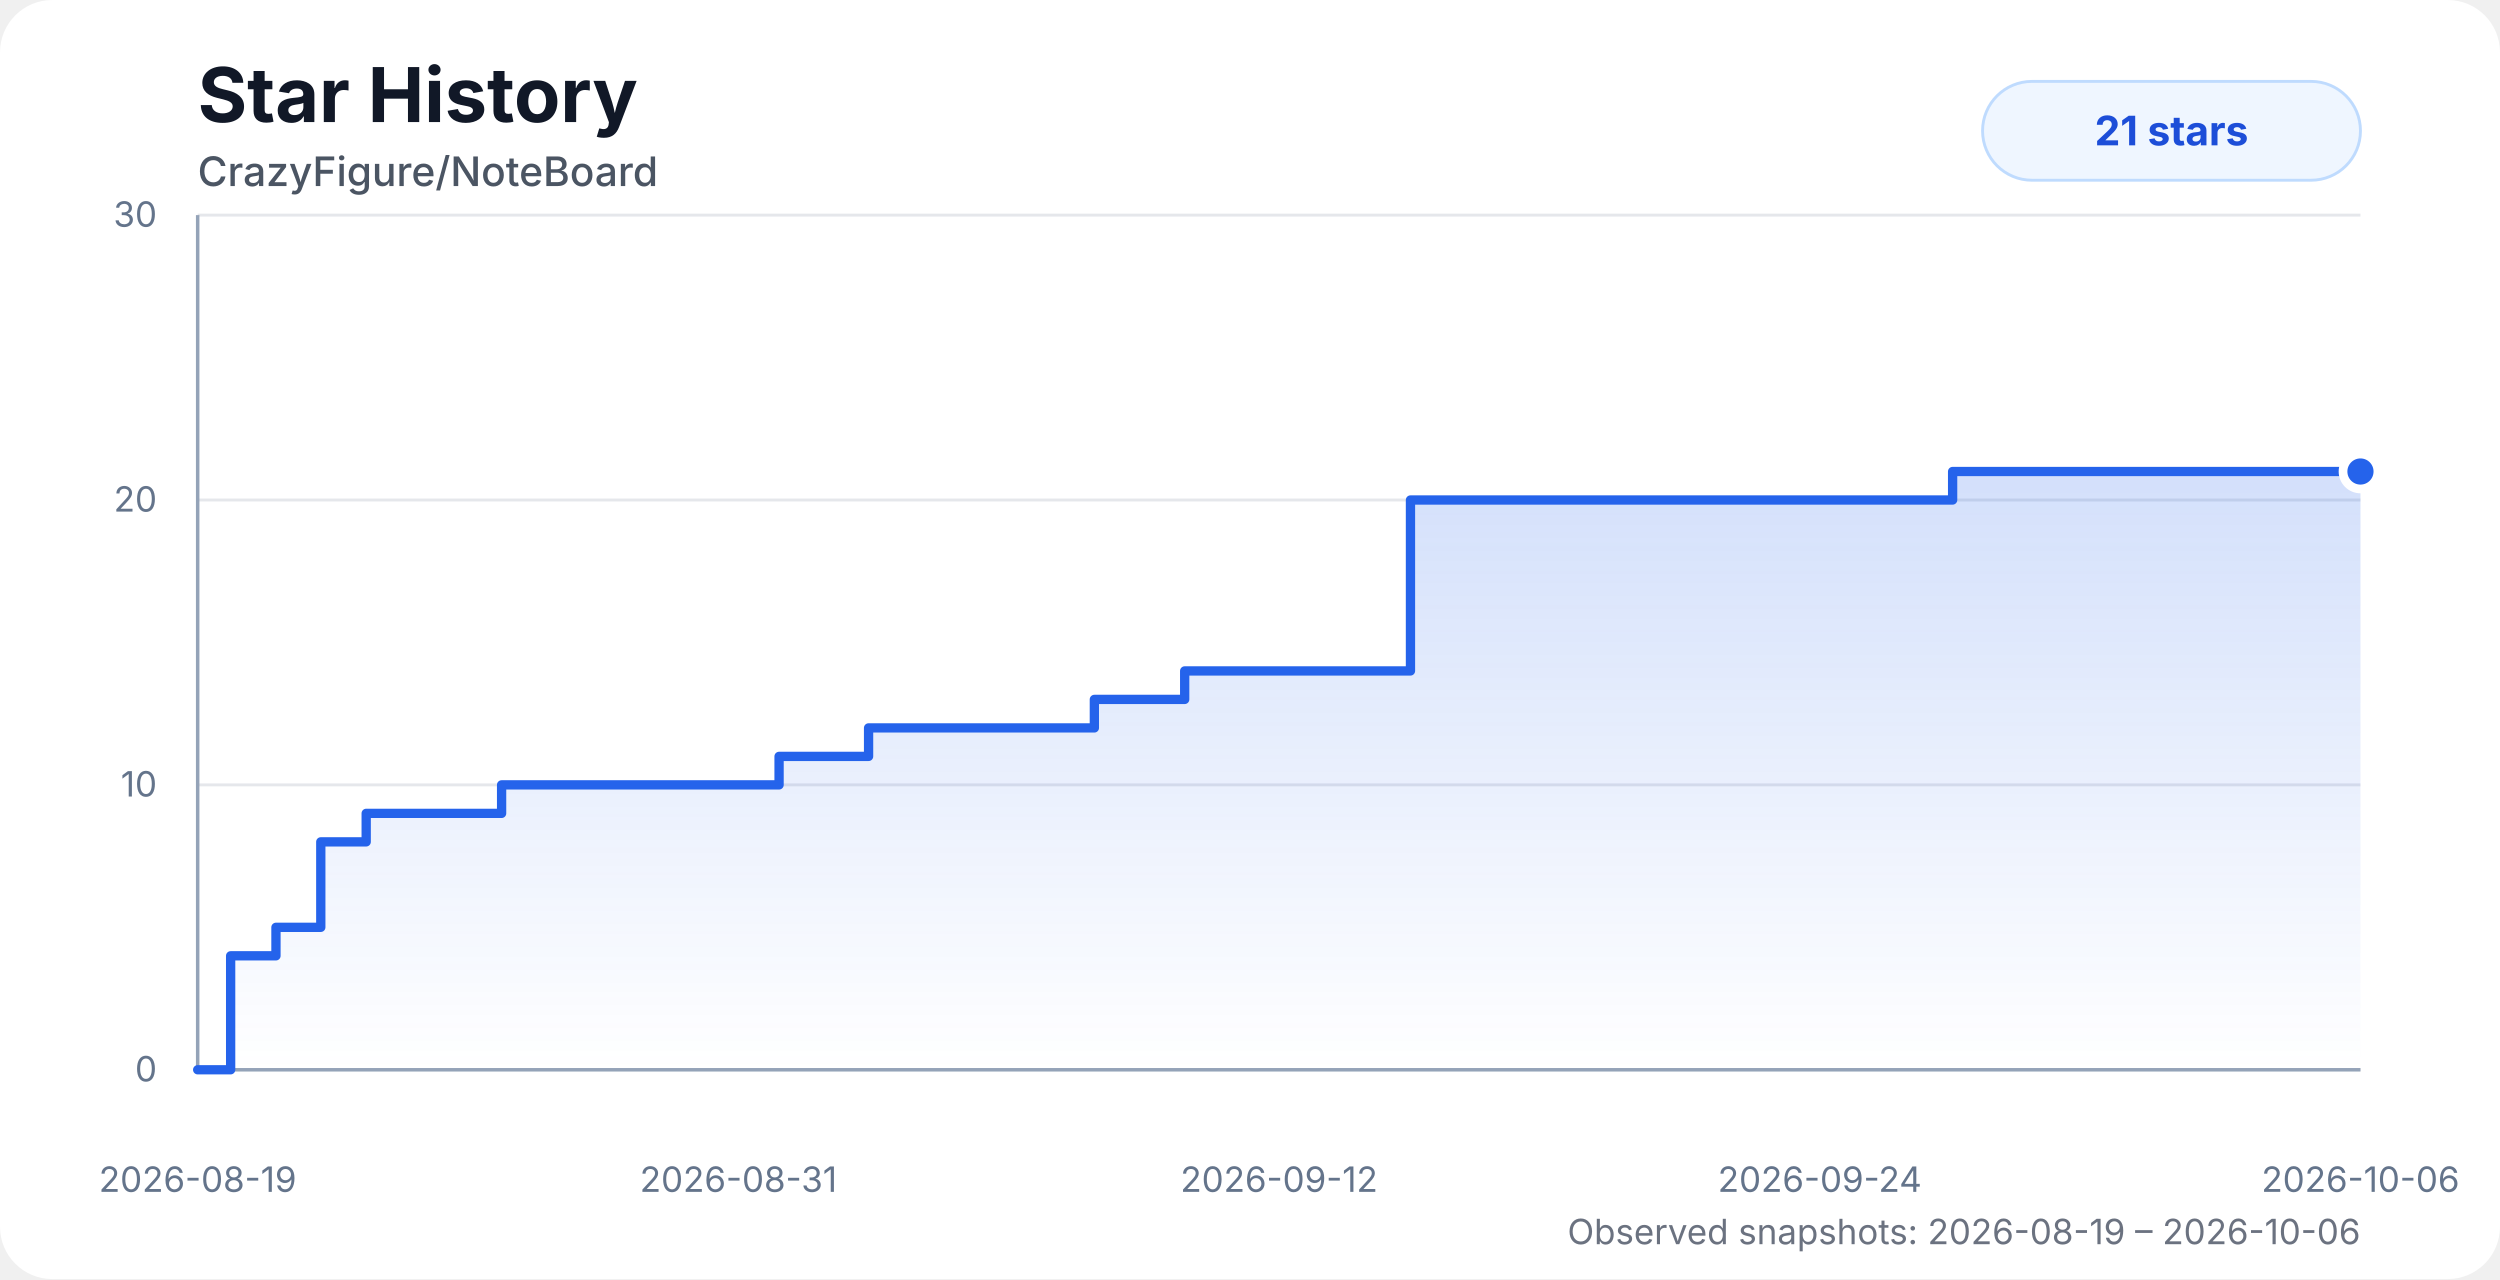
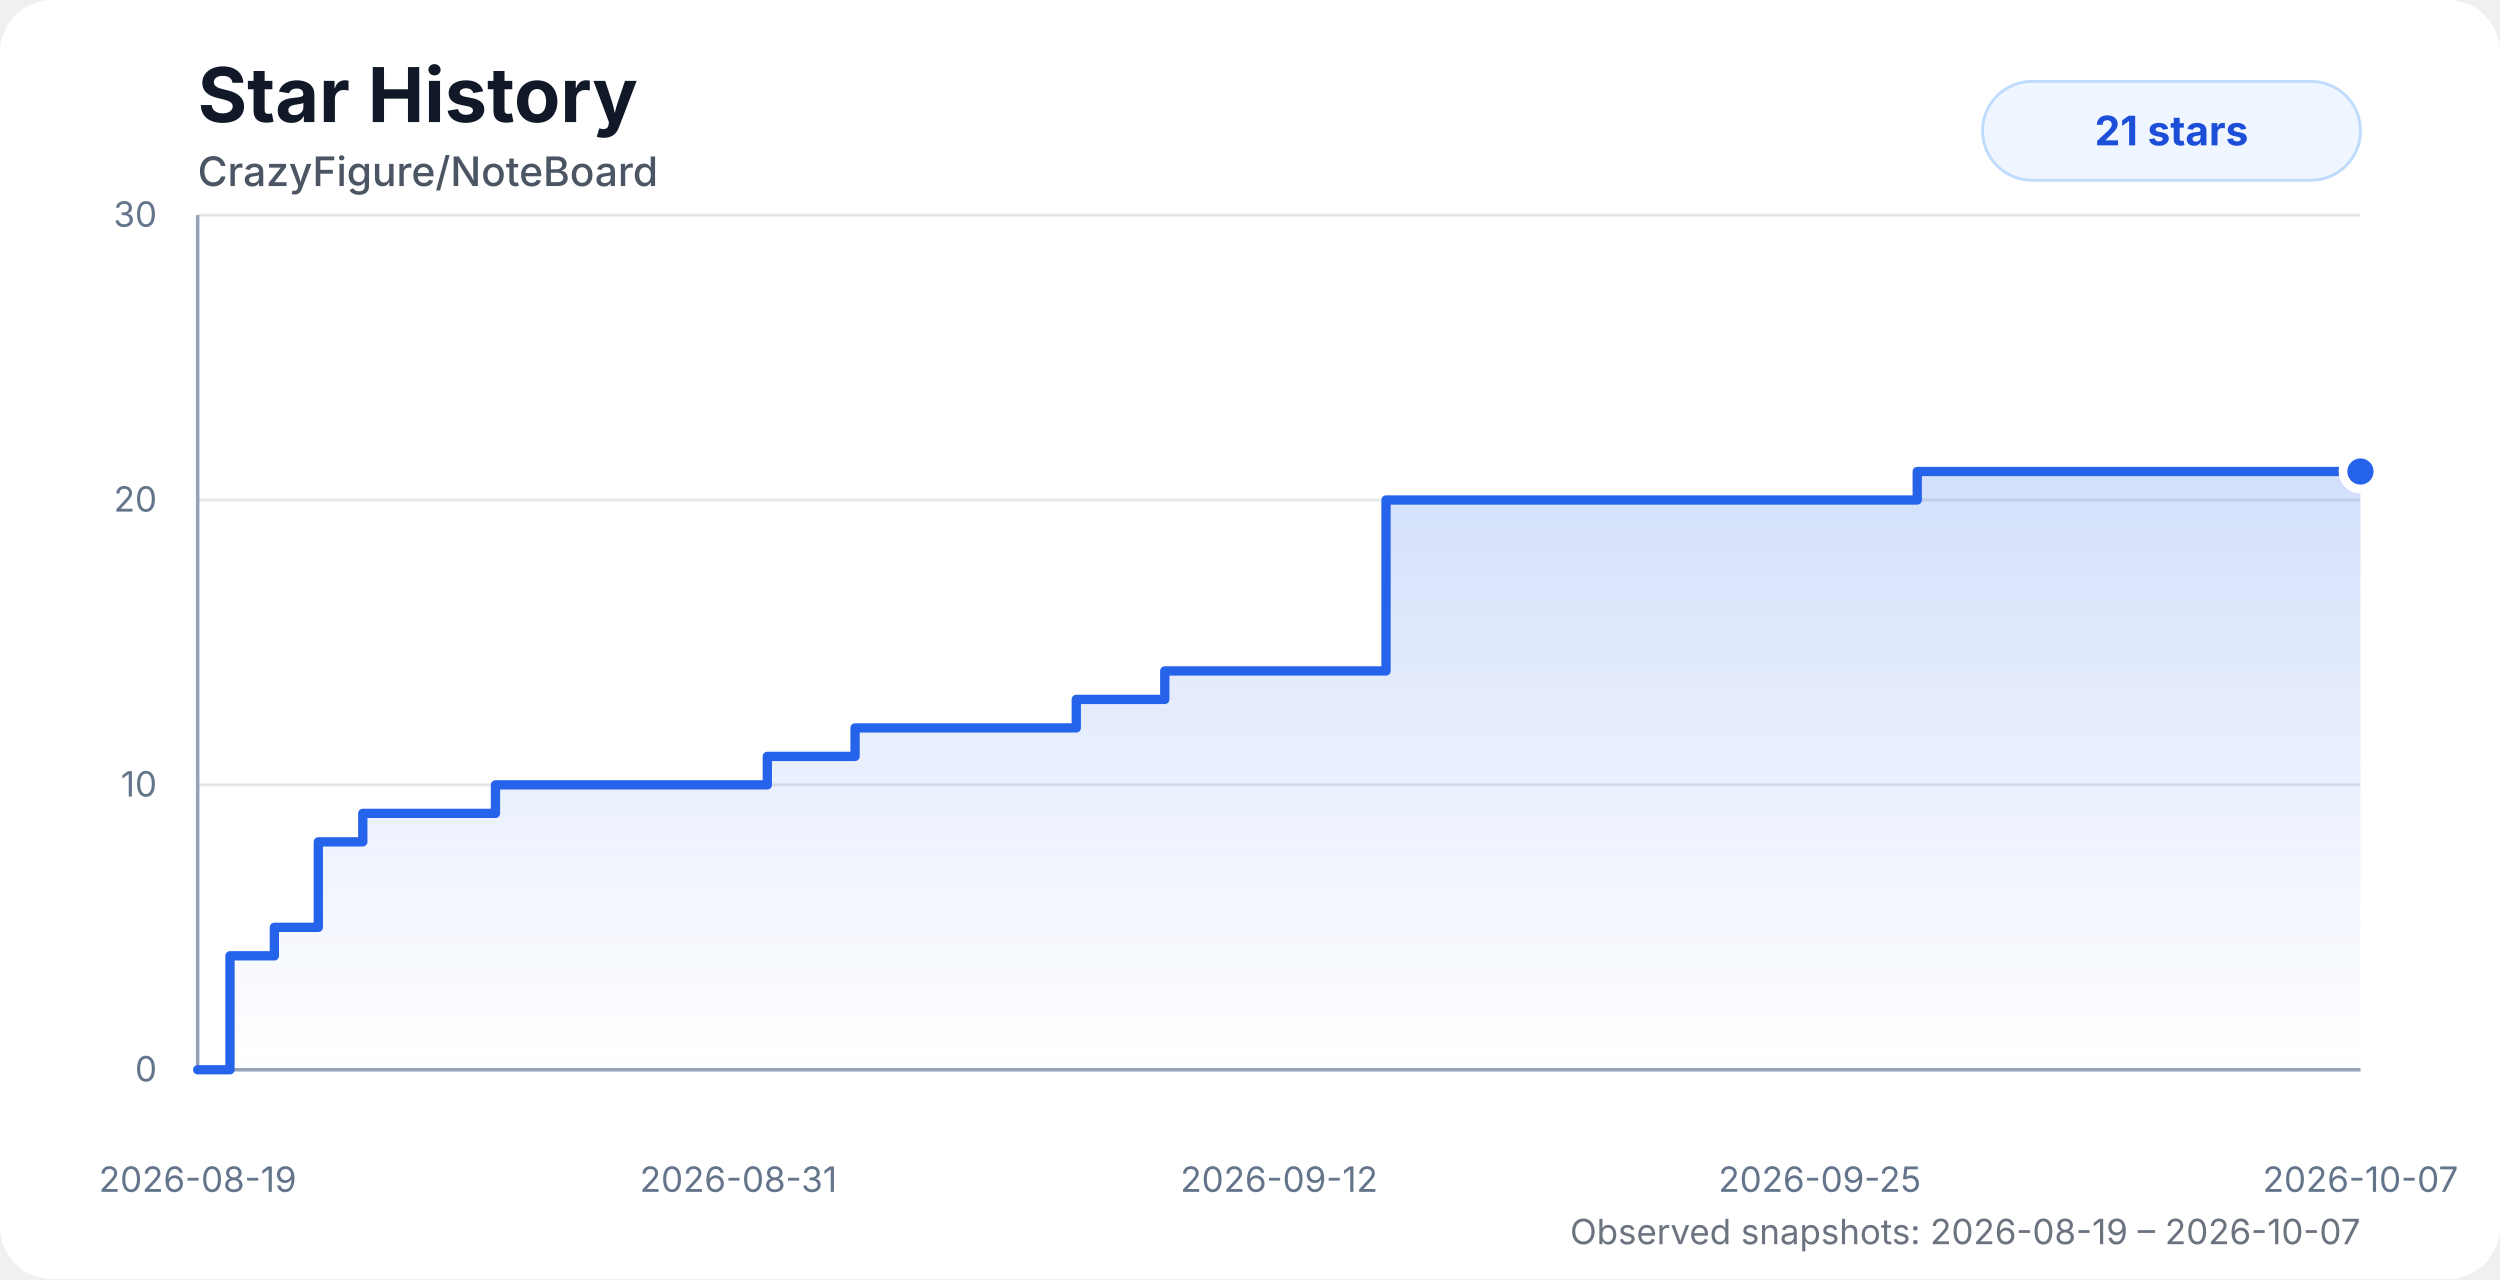
<svg xmlns="http://www.w3.org/2000/svg" width="860" height="440" viewBox="0 0 860 440" role="img" aria-labelledby="title desc">
  <style>
    .chart-bg { fill: #ffffff; }
    .title { fill: #111827; font: 700 26px system-ui, -apple-system, BlinkMacSystemFont, "Segoe UI", sans-serif; }
    .subtitle { fill: #4b5563; font: 500 14px system-ui, -apple-system, BlinkMacSystemFont, "Segoe UI", sans-serif; }
    .axis-label { fill: #64748b; font: 12px system-ui, -apple-system, BlinkMacSystemFont, "Segoe UI", sans-serif; }
    .grid { stroke: #e5e7eb; stroke-width: 1; }
    .axis { stroke: #94a3b8; stroke-width: 1.2; }
    .area { fill: url(#starGradient); opacity: 0.28; }
    .line { fill: none; stroke: #2563eb; stroke-width: 3.2; stroke-linecap: round; stroke-linejoin: round; }
    .dot { fill: #2563eb; stroke: #ffffff; stroke-width: 3; }
    .badge { fill: #eff6ff; stroke: #bfdbfe; }
    .badge-text { fill: #1d4ed8; font: 700 14px system-ui, -apple-system, BlinkMacSystemFont, "Segoe UI", sans-serif; }
    .status { fill: #6b7280; font: 12px system-ui, -apple-system, BlinkMacSystemFont, "Segoe UI", sans-serif; }
    @media (prefers-color-scheme: dark) {
      .chart-bg { fill: #0d1117; }
      .title { fill: #f8fafc; }
      .subtitle { fill: #cbd5e1; }
      .axis-label { fill: #94a3b8; }
      .grid { stroke: #1f2937; }
      .axis { stroke: #475569; }
      .dot { stroke: #0d1117; }
      .badge { fill: #172554; stroke: #1d4ed8; }
      .badge-text { fill: #bfdbfe; }
      .status { fill: #94a3b8; }
    }
  </style>
  <defs>
    <linearGradient id="starGradient" x1="0" x2="0" y1="0" y2="1">
      <stop offset="0%" stop-color="#2563eb" stop-opacity="0.72" />
      <stop offset="100%" stop-color="#2563eb" stop-opacity="0" />
    </linearGradient>
  </defs>
  <rect class="chart-bg" width="860" height="440" rx="18" />
  <text class="title" x="68" y="42">Star History</text>
  <text class="subtitle" x="68" y="64">CrazyFigure/NoteBoard</text>
  <g>
    <line class="grid" x1="68" y1="368" x2="812" y2="368" />
    <line class="grid" x1="68" y1="270" x2="812" y2="270" />
    <line class="grid" x1="68" y1="172" x2="812" y2="172" />
    <line class="grid" x1="68" y1="74" x2="812" y2="74" />
    <line class="axis" x1="68" y1="74" x2="68" y2="368" />
    <line class="axis" x1="68" y1="368" x2="812" y2="368" />
    <text class="axis-label" x="54" y="372" text-anchor="end">0</text>
    <text class="axis-label" x="54" y="274" text-anchor="end">10</text>
    <text class="axis-label" x="54" y="176" text-anchor="end">20</text>
    <text class="axis-label" x="54" y="78" text-anchor="end">30</text>
    <text class="axis-label" x="68" y="410" text-anchor="middle">2026-08-19</text>
    <text class="axis-label" x="254" y="410" text-anchor="middle">2026-08-31</text>
    <text class="axis-label" x="440" y="410" text-anchor="middle">2026-09-12</text>
-     <text class="axis-label" x="626" y="410" text-anchor="middle">2026-09-24</text>
-     <text class="axis-label" x="812" y="410" text-anchor="middle">2026-10-06</text>
+     <text class="axis-label" x="626" y="410" text-anchor="middle">2026-09-25</text>
+     <text class="axis-label" x="812" y="410" text-anchor="middle">2026-10-07</text>
  </g>
-   <path class="area" d="M 68 368 H 68 V 368 H 79.34 V 328.8 H 94.93 V 319 H 110.35 V 289.6 H 125.97 V 279.8 H 141.49 V 279.8 H 156.94 V 279.8 H 172.55 V 270 H 193.6 V 270 H 210.23 V 270 H 222.49 V 270 H 237.3 V 270 H 252.99 V 270 H 268 V 260.2 H 283.29 V 260.2 H 298.79 V 250.4 H 314.38 V 250.4 H 329.8 V 250.4 H 345.44 V 250.4 H 361.05 V 250.4 H 376.46 V 240.6 H 392.02 V 240.6 H 407.53 V 230.8 H 423.07 V 230.8 H 438.46 V 230.8 H 454.23 V 230.8 H 469.85 V 230.8 H 485.2 V 172 H 500.7 V 172 H 516.24 V 172 H 531.65 V 172 H 547.16 V 172 H 562.94 V 172 H 671.7 V 162.2 H 687.47 V 162.2 H 702.96 V 162.2 H 718.37 V 162.2 H 734.15 V 162.2 H 749.56 V 162.2 H 764.79 V 162.2 H 780.56 V 162.2 H 796.18 V 162.2 H 812 V 162.2 L 812 368 L 68 368 Z" />
-   <path class="line" d="M 68 368 H 68 V 368 H 79.34 V 328.8 H 94.93 V 319 H 110.35 V 289.6 H 125.97 V 279.8 H 141.49 V 279.8 H 156.94 V 279.8 H 172.55 V 270 H 193.6 V 270 H 210.23 V 270 H 222.49 V 270 H 237.3 V 270 H 252.99 V 270 H 268 V 260.2 H 283.29 V 260.2 H 298.79 V 250.4 H 314.38 V 250.4 H 329.8 V 250.4 H 345.44 V 250.4 H 361.05 V 250.4 H 376.46 V 240.6 H 392.02 V 240.6 H 407.53 V 230.8 H 423.07 V 230.8 H 438.46 V 230.8 H 454.23 V 230.8 H 469.85 V 230.8 H 485.2 V 172 H 500.7 V 172 H 516.24 V 172 H 531.65 V 172 H 547.16 V 172 H 562.94 V 172 H 671.7 V 162.2 H 687.47 V 162.2 H 702.96 V 162.2 H 718.37 V 162.2 H 734.15 V 162.2 H 749.56 V 162.2 H 764.79 V 162.2 H 780.56 V 162.2 H 796.18 V 162.2 H 812 V 162.2" />
+   <path class="area" d="M 68 368 H 68 V 368 H 79.11 V 328.8 H 94.38 V 319 H 109.5 V 289.6 H 124.8 V 279.8 H 140.01 V 279.8 H 155.15 V 279.8 H 170.44 V 270 H 191.06 V 270 H 207.37 V 270 H 219.37 V 270 H 233.88 V 270 H 249.26 V 270 H 263.96 V 260.2 H 278.95 V 260.2 H 294.14 V 250.4 H 309.41 V 250.4 H 324.52 V 250.4 H 339.85 V 250.4 H 355.14 V 250.4 H 370.24 V 240.6 H 385.48 V 240.6 H 400.68 V 230.8 H 415.91 V 230.8 H 430.99 V 230.8 H 446.45 V 230.8 H 461.75 V 230.8 H 476.79 V 172 H 491.97 V 172 H 507.2 V 172 H 522.3 V 172 H 537.5 V 172 H 552.96 V 172 H 659.53 V 162.2 H 674.98 V 162.2 H 690.16 V 162.2 H 705.25 V 162.2 H 720.72 V 162.2 H 735.82 V 162.2 H 750.74 V 162.2 H 766.19 V 162.2 H 781.5 V 162.2 H 797 V 162.2 H 812 V 162.2 L 812 368 L 68 368 Z" />
+   <path class="line" d="M 68 368 H 68 V 368 H 79.11 V 328.8 H 94.38 V 319 H 109.5 V 289.6 H 124.8 V 279.8 H 140.01 V 279.8 H 155.15 V 279.8 H 170.44 V 270 H 191.06 V 270 H 207.37 V 270 H 219.37 V 270 H 233.88 V 270 H 249.26 V 270 H 263.96 V 260.2 H 278.95 V 260.2 H 294.14 V 250.4 H 309.41 V 250.4 H 324.52 V 250.4 H 339.85 V 250.4 H 355.14 V 250.4 H 370.24 V 240.6 H 385.48 V 240.6 H 400.68 V 230.8 H 415.91 V 230.8 H 430.99 V 230.8 H 446.45 V 230.8 H 461.75 V 230.8 H 476.79 V 172 H 491.97 V 172 H 507.2 V 172 H 522.3 V 172 H 537.5 V 172 H 552.96 V 172 H 659.53 V 162.2 H 674.98 V 162.2 H 690.16 V 162.2 H 705.25 V 162.2 H 720.72 V 162.2 H 735.82 V 162.2 H 750.74 V 162.2 H 766.19 V 162.2 H 781.5 V 162.2 H 797 V 162.2 H 812 V 162.2" />
  <circle class="dot" cx="812" cy="162.2" r="6" />
  <rect class="badge" x="682" y="28" width="130" height="34" rx="17" />
  <text class="badge-text" x="747" y="50" text-anchor="middle">21 stars</text>
-   <text class="status" x="812" y="428" text-anchor="end">Observed snapshots: 2026-08-19 – 2026-10-06</text>
+   <text class="status" x="812" y="428" text-anchor="end">Observed snapshots: 2026-08-19 – 2026-10-07</text>
</svg>
